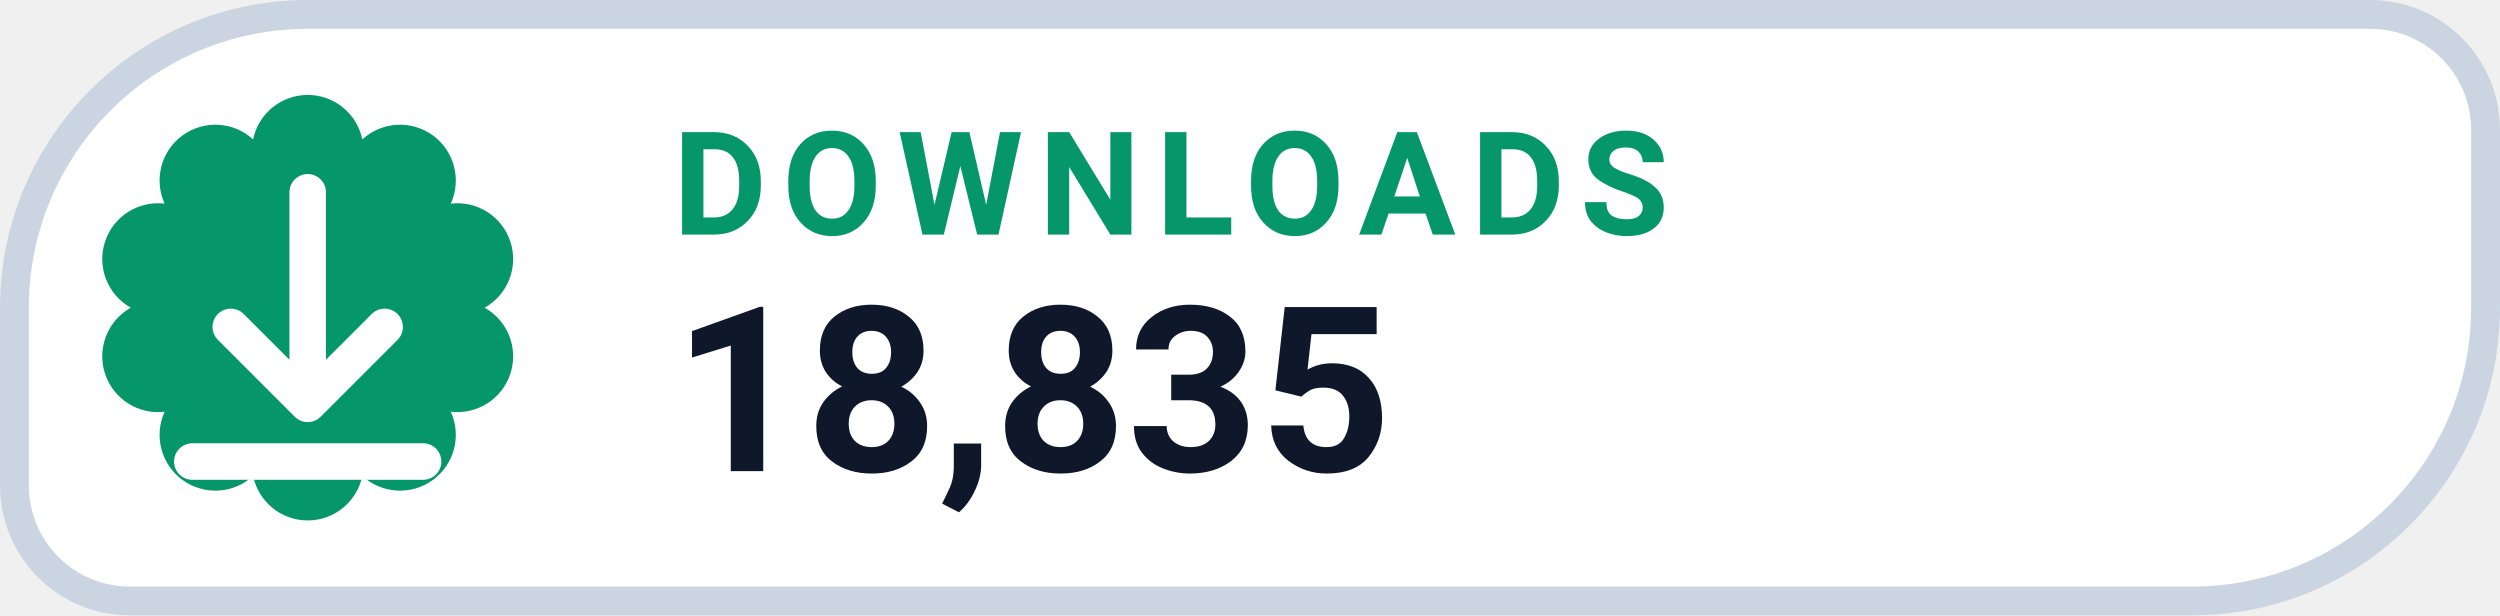
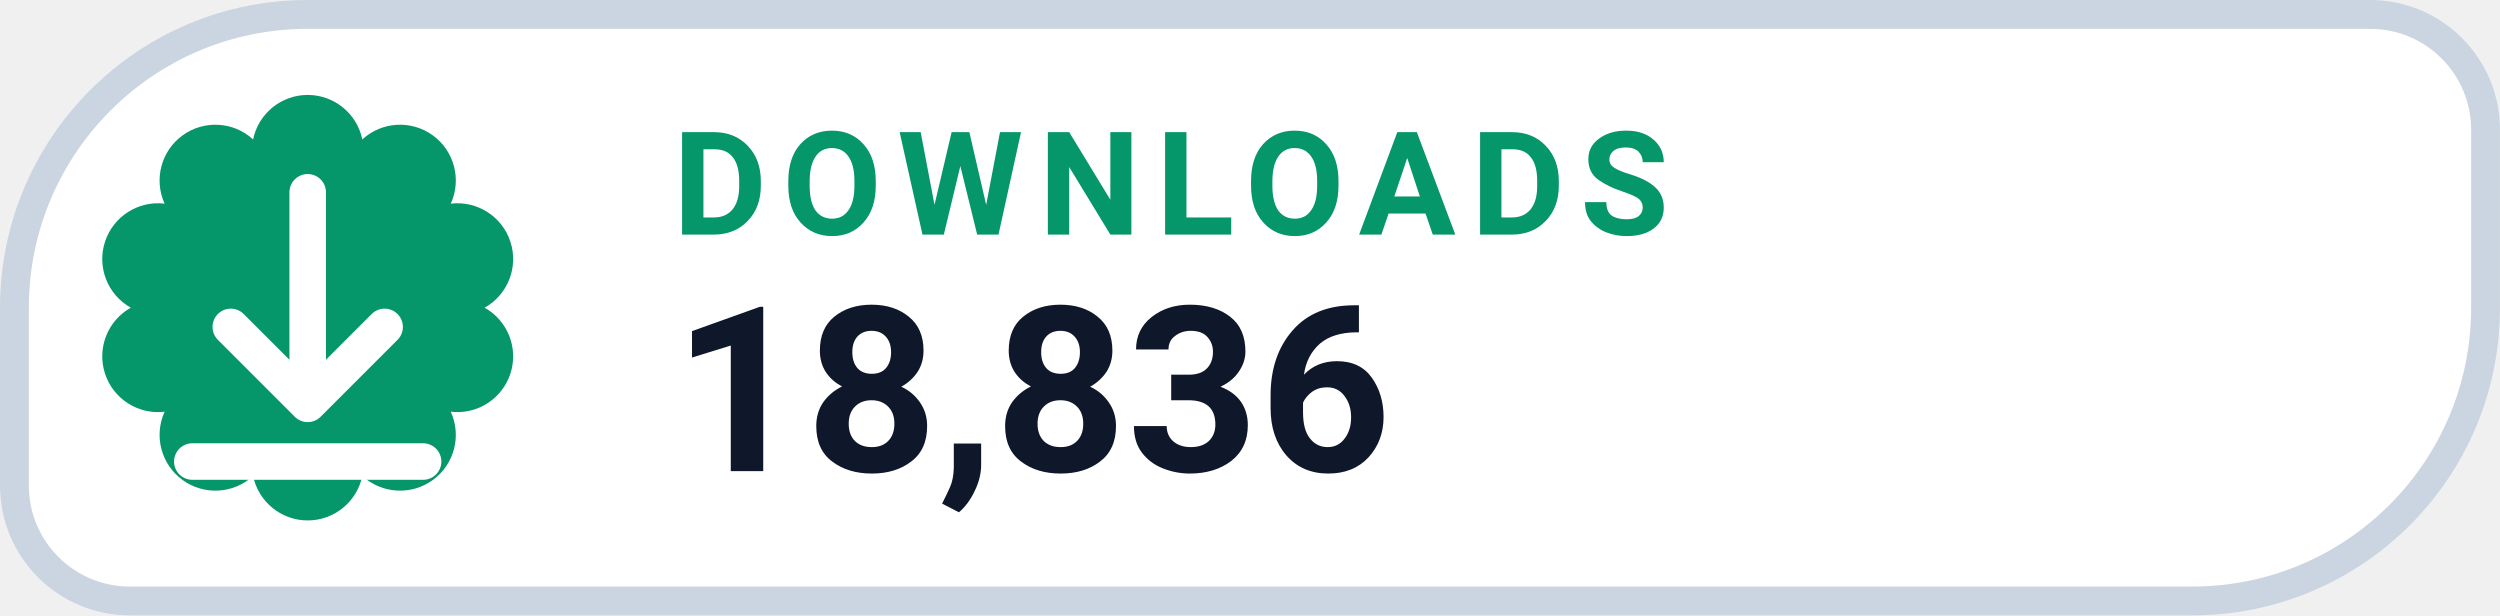
- <svg xmlns="http://www.w3.org/2000/svg" width="126" height="31.015" viewBox="0 0 130 32" role="img" aria-label="DOWNLOADS 18,835">
+ <svg xmlns="http://www.w3.org/2000/svg" width="126" height="31.015" viewBox="0 0 130 32" role="img" aria-label="DOWNLOADS 18,836">
  <path d="M 16.00 0.75 H 123.25 A 6.00 6.00 0 0 1 129.25 6.75 V 16.00 A 15.25 15.25 0 0 1 114.00 31.25 H 6.75 A 6.00 6.00 0 0 1 0.75 25.25 V 16.00 A 15.25 15.25 0 0 1 16.00 0.75 Z" fill="#FFFFFF" stroke="#CBD5E1" stroke-width="1.5" />
  <path d="M 13.16 7.25 A 2.90 2.90 0 0 1 18.84 7.25 A 2.90 2.90 0 0 1 23.44 10.59 A 2.90 2.90 0 0 1 25.20 16.00 A 2.90 2.90 0 0 1 23.44 21.41 A 2.90 2.90 0 0 1 18.84 24.75 A 2.90 2.90 0 0 1 13.16 24.75 A 2.90 2.90 0 0 1 8.56 21.41 A 2.90 2.90 0 0 1 6.80 16.00 A 2.90 2.90 0 0 1 8.56 10.59 A 2.90 2.90 0 0 1 13.16 7.25 Z" fill="#059669" />
  <g transform="translate(16 16)" style="color:#FFFFFF;">
    <path d="M0 -6 v11 m0 0 l4 -4 m-4 4 l-4 -4 M-6 8 h12" fill="none" stroke="currentColor" stroke-width="1.9" stroke-linecap="round" stroke-linejoin="round" />
  </g>
  <text x="35" y="12.2" fill="#059669" font-family="-apple-system,BlinkMacSystemFont,'Segoe UI',Roboto,Helvetica,Arial,sans-serif" font-size="7.5" font-weight="700" letter-spacing=".8">DOWNLOADS</text>
-   <text x="35" y="24.5" fill="#0F172A" font-family="-apple-system,BlinkMacSystemFont,'Segoe UI',Roboto,Helvetica,Arial,sans-serif" font-size="12" font-weight="750">18,835</text>
+   <text x="35" y="24.5" fill="#0F172A" font-family="-apple-system,BlinkMacSystemFont,'Segoe UI',Roboto,Helvetica,Arial,sans-serif" font-size="12" font-weight="750">18,836</text>
</svg>
